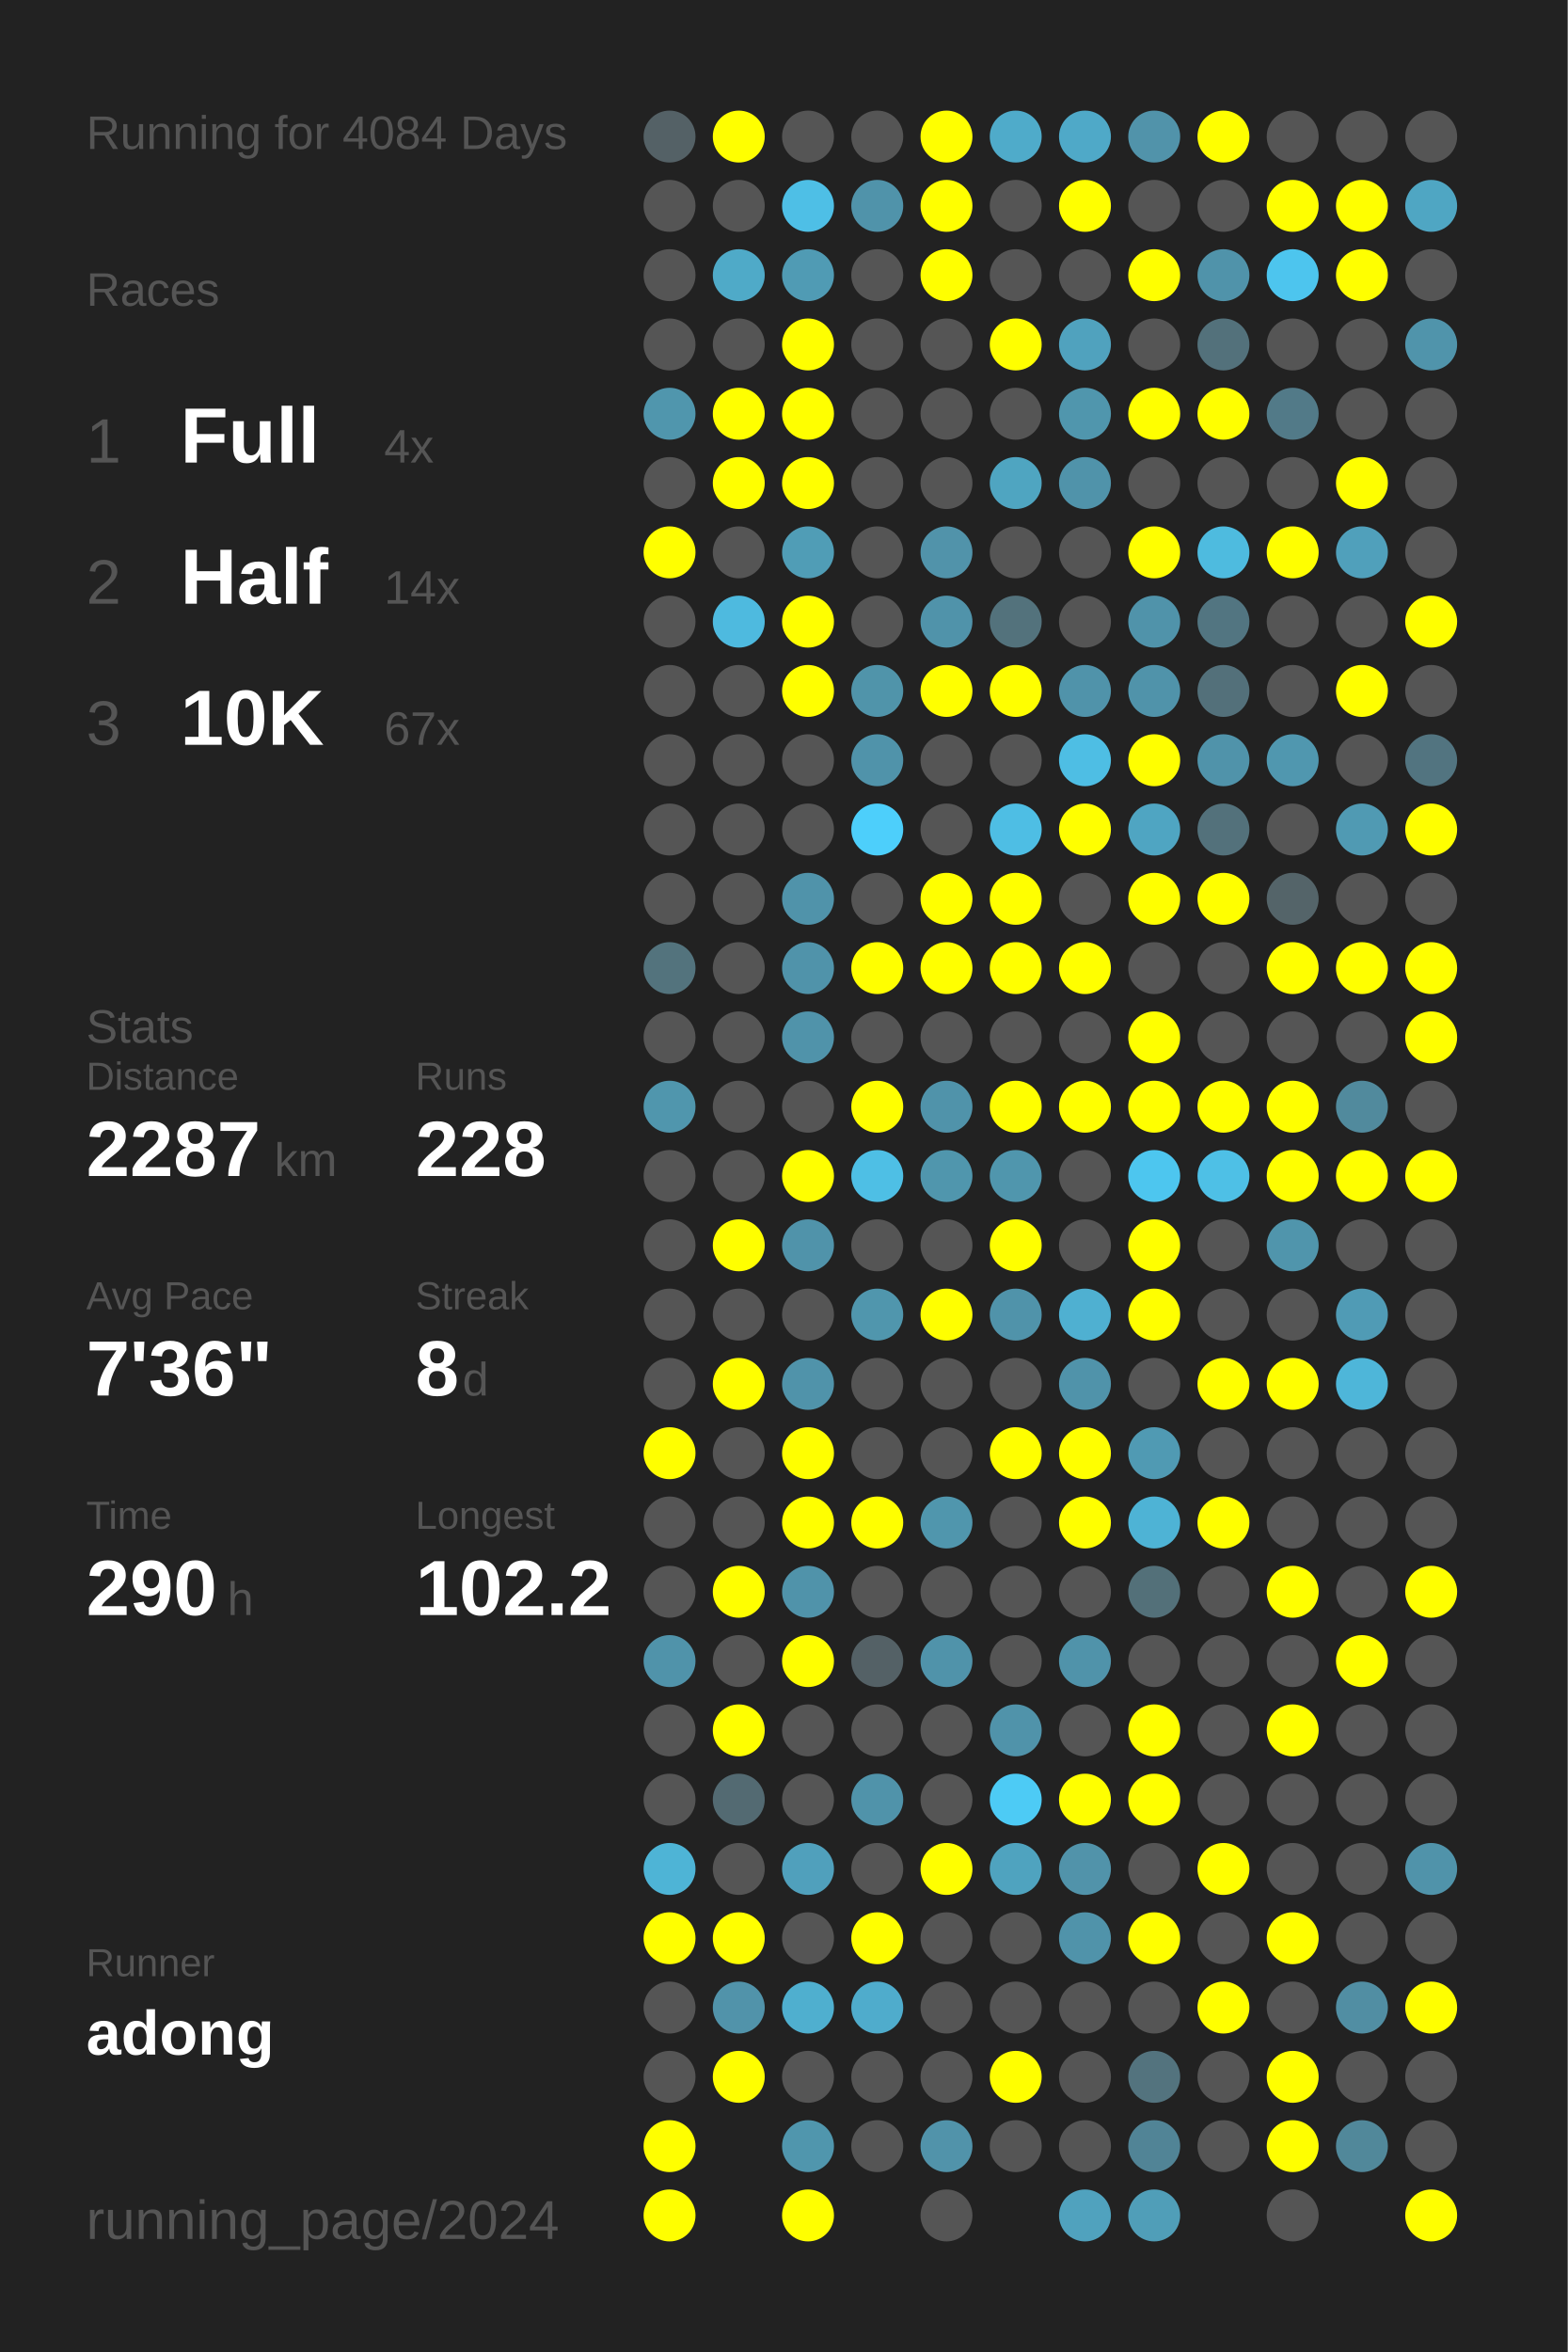
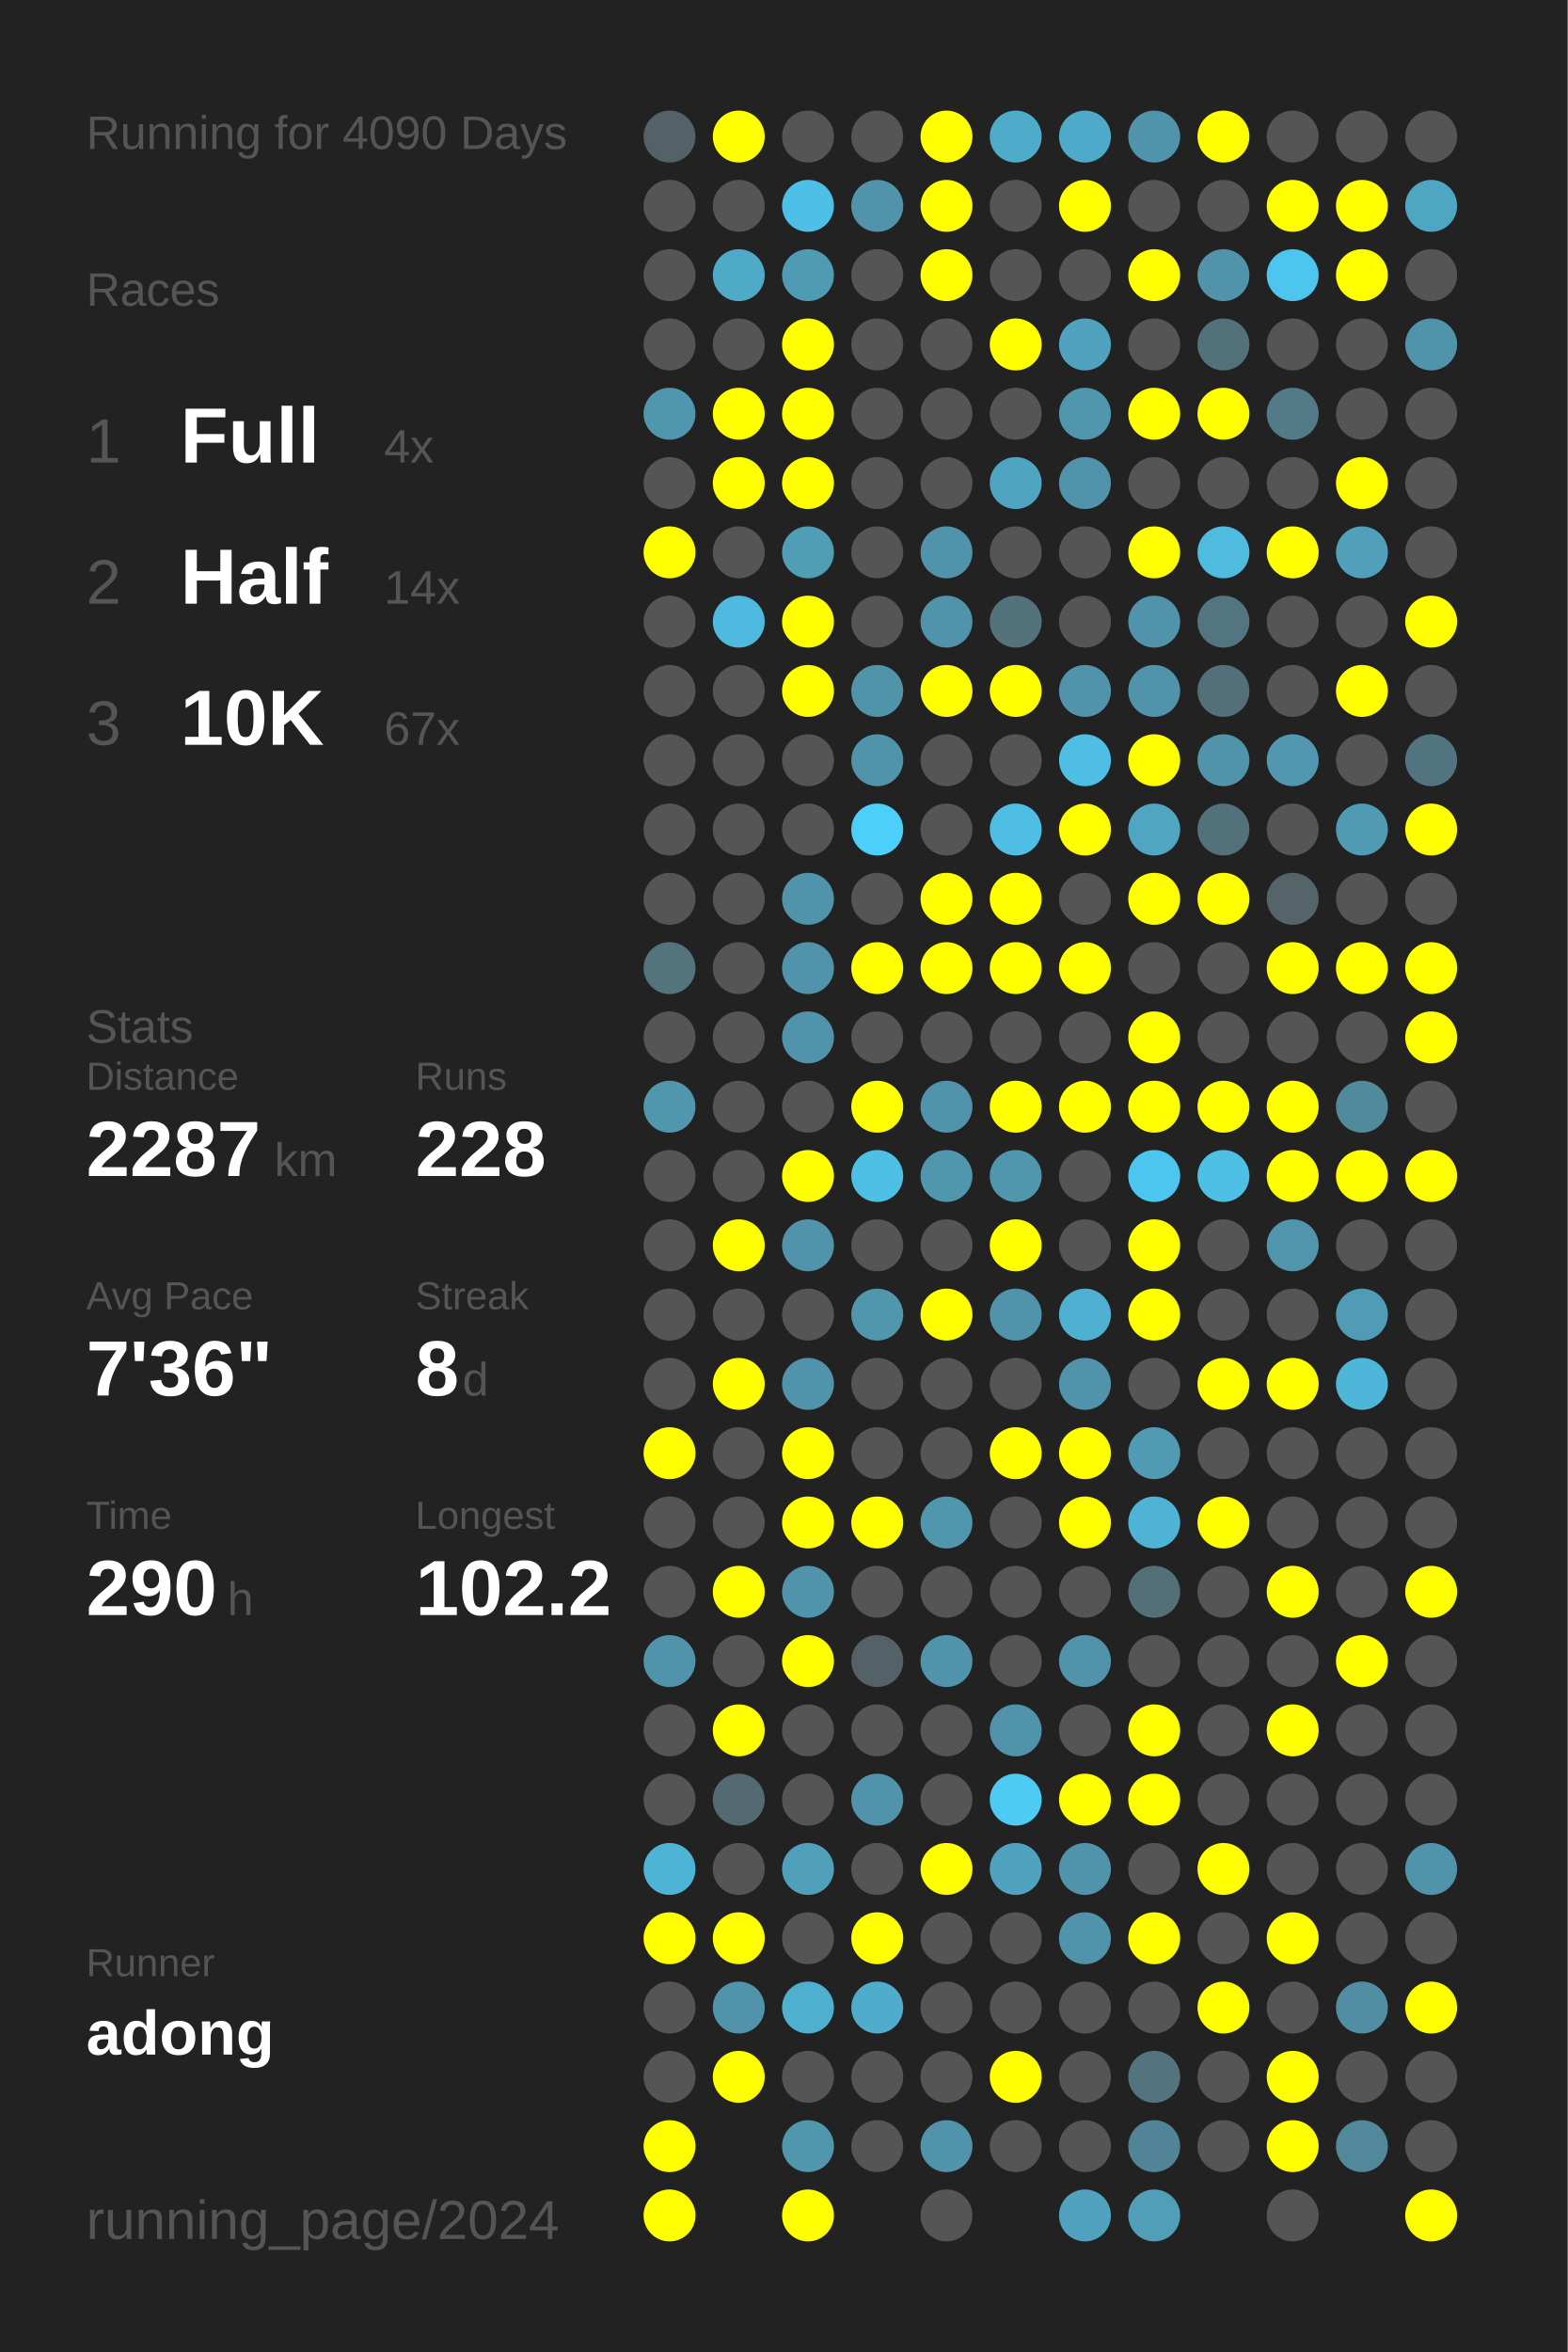
<svg xmlns="http://www.w3.org/2000/svg" baseProfile="full" height="300mm" version="1.1" viewBox="0,0,200,300" width="200mm">
  <defs />
  <rect fill="#222222" height="300" width="200" x="0" y="0" />
-   <text fill="#555555" style="font-size:6px; font-family:Arial;" x="11" y="19">Running for 4084 Days</text>
+   <text fill="#555555" style="font-size:6px; font-family:Arial;" x="11" y="19">Running for 4090 Days</text>
  <text fill="#555555" style="font-size:6px; font-family:Arial;" x="11" y="39">Races</text>
  <text fill="#555555" style="font-size:8px; font-family:Arial;" x="11" y="59">1</text>
  <text fill="#FFFFFF" style="font-size:10px; font-family:Arial; font-weight:bold;" x="23" y="59">Full</text>
  <text fill="#555555" style="font-size:6px; font-family:Arial;" x="49" y="59">4x</text>
  <text fill="#555555" style="font-size:8px; font-family:Arial;" x="11" y="77">2</text>
  <text fill="#FFFFFF" style="font-size:10px; font-family:Arial; font-weight:bold;" x="23" y="77">Half</text>
  <text fill="#555555" style="font-size:6px; font-family:Arial;" x="49" y="77">14x</text>
  <text fill="#555555" style="font-size:8px; font-family:Arial;" x="11" y="95">3</text>
  <text fill="#FFFFFF" style="font-size:10px; font-family:Arial; font-weight:bold;" x="23" y="95">10K</text>
  <text fill="#555555" style="font-size:6px; font-family:Arial;" x="49" y="95">67x</text>
  <text fill="#555555" style="font-size:6px; font-family:Arial;" x="11" y="133">Stats</text>
  <text fill="#555555" style="font-size:5px; font-family:Arial;" x="11" y="139">Distance</text>
  <text fill="#FFFFFF" style="font-size:10px; font-family:Arial; font-weight:bold;" x="11" y="150">2287</text>
  <text fill="#555555" style="font-size:6px; font-family:Arial;" x="35" y="150">km</text>
  <text fill="#555555" style="font-size:5px; font-family:Arial;" x="53" y="139">Runs</text>
  <text fill="#FFFFFF" style="font-size:10px; font-family:Arial; font-weight:bold;" x="53" y="150">228</text>
  <text fill="#555555" style="font-size:5px; font-family:Arial;" x="11" y="167">Avg Pace</text>
  <text fill="#FFFFFF" style="font-size:10px; font-family:Arial; font-weight:bold;" x="11" y="178">7'36"</text>
  <text fill="#555555" style="font-size:5px; font-family:Arial;" x="53" y="167">Streak</text>
  <text fill="#FFFFFF" style="font-size:10px; font-family:Arial; font-weight:bold;" x="53" y="178">8</text>
  <text fill="#555555" style="font-size:6px; font-family:Arial;" x="59" y="178">d</text>
  <text fill="#555555" style="font-size:5px; font-family:Arial;" x="11" y="195">Time</text>
  <text fill="#FFFFFF" style="font-size:10px; font-family:Arial; font-weight:bold;" x="11" y="206">290</text>
  <text fill="#555555" style="font-size:6px; font-family:Arial;" x="29" y="206">h</text>
  <text fill="#555555" style="font-size:5px; font-family:Arial;" x="53" y="195">Longest</text>
  <text fill="#FFFFFF" style="font-size:10px; font-family:Arial; font-weight:bold;" x="53" y="206">102.2</text>
  <text fill="#555555" style="font-size:5px; font-family:Arial;" x="11" y="252.065">Runner</text>
  <text fill="#FFFFFF" style="font-size:8px; font-family:Arial; font-weight:bold;" x="11" y="262.065">adong</text>
  <text fill="#555555" style="font-size:7px; font-family:Arial;" x="11" y="285.581">running_page/2024</text>
  <circle cx="85.417" cy="17.419" fill="#546166" r="3.312" />
  <circle cx="85.417" cy="26.258" fill="#555555" r="3.312" />
  <circle cx="85.417" cy="35.097" fill="#555555" r="3.312" />
  <circle cx="85.417" cy="43.935" fill="#555555" r="3.312" />
  <circle cx="85.417" cy="52.774" fill="#5096ad" r="3.312" />
  <circle cx="85.417" cy="61.613" fill="#555555" r="3.312" />
  <circle cx="85.417" cy="70.452" fill="#FFFF00" r="3.312" />
  <circle cx="85.417" cy="79.29" fill="#555555" r="3.312" />
  <circle cx="85.417" cy="88.129" fill="#555555" r="3.312" />
  <circle cx="85.417" cy="96.968" fill="#555555" r="3.312" />
  <circle cx="85.417" cy="105.806" fill="#555555" r="3.312" />
  <circle cx="85.417" cy="114.645" fill="#555555" r="3.312" />
  <circle cx="85.417" cy="123.484" fill="#53737d" r="3.312" />
  <circle cx="85.417" cy="132.323" fill="#555555" r="3.312" />
  <circle cx="85.417" cy="141.161" fill="#5096ad" r="3.312" />
  <circle cx="85.417" cy="150" fill="#555555" r="3.312" />
  <circle cx="85.417" cy="158.839" fill="#555555" r="3.312" />
  <circle cx="85.417" cy="167.677" fill="#555555" r="3.312" />
  <circle cx="85.417" cy="176.516" fill="#555555" r="3.312" />
  <circle cx="85.417" cy="185.355" fill="#FFFF00" r="3.312" />
  <circle cx="85.417" cy="194.194" fill="#555555" r="3.312" />
  <circle cx="85.417" cy="203.032" fill="#555555" r="3.312" />
  <circle cx="85.417" cy="211.871" fill="#5093aa" r="3.312" />
  <circle cx="85.417" cy="220.71" fill="#555555" r="3.312" />
  <circle cx="85.417" cy="229.548" fill="#555555" r="3.312" />
  <circle cx="85.417" cy="238.387" fill="#4eb4d6" r="3.312" />
  <circle cx="85.417" cy="247.226" fill="#FFFF00" r="3.312" />
  <circle cx="85.417" cy="256.065" fill="#555555" r="3.312" />
  <circle cx="85.417" cy="264.903" fill="#555555" r="3.312" />
  <circle cx="85.417" cy="273.742" fill="#FFFF00" r="3.312" />
  <circle cx="85.417" cy="282.581" fill="#FFFF00" r="3.312" />
  <circle cx="94.25" cy="17.419" fill="#FFFF00" r="3.312" />
  <circle cx="94.25" cy="26.258" fill="#555555" r="3.312" />
  <circle cx="94.25" cy="35.097" fill="#4faac8" r="3.312" />
  <circle cx="94.25" cy="43.935" fill="#555555" r="3.312" />
  <circle cx="94.25" cy="52.774" fill="#FFFF00" r="3.312" />
  <circle cx="94.25" cy="61.613" fill="#FFFF00" r="3.312" />
  <circle cx="94.25" cy="70.452" fill="#555555" r="3.312" />
  <circle cx="94.25" cy="79.29" fill="#4ebadf" r="3.312" />
  <circle cx="94.25" cy="88.129" fill="#555555" r="3.312" />
  <circle cx="94.25" cy="96.968" fill="#555555" r="3.312" />
  <circle cx="94.25" cy="105.806" fill="#555555" r="3.312" />
  <circle cx="94.25" cy="114.645" fill="#555555" r="3.312" />
  <circle cx="94.25" cy="123.484" fill="#555555" r="3.312" />
  <circle cx="94.25" cy="132.323" fill="#555555" r="3.312" />
  <circle cx="94.25" cy="141.161" fill="#555555" r="3.312" />
  <circle cx="94.25" cy="150" fill="#555555" r="3.312" />
  <circle cx="94.25" cy="158.839" fill="#FFFF00" r="3.312" />
  <circle cx="94.25" cy="167.677" fill="#555555" r="3.312" />
  <circle cx="94.25" cy="176.516" fill="#FFFF00" r="3.312" />
  <circle cx="94.25" cy="185.355" fill="#555555" r="3.312" />
  <circle cx="94.25" cy="194.194" fill="#555555" r="3.312" />
  <circle cx="94.25" cy="203.032" fill="#FFFF00" r="3.312" />
  <circle cx="94.25" cy="211.871" fill="#555555" r="3.312" />
  <circle cx="94.25" cy="220.71" fill="#FFFF00" r="3.312" />
  <circle cx="94.25" cy="229.548" fill="#536a72" r="3.312" />
  <circle cx="94.25" cy="238.387" fill="#555555" r="3.312" />
  <circle cx="94.25" cy="247.226" fill="#FFFF00" r="3.312" />
  <circle cx="94.25" cy="256.065" fill="#5193aa" r="3.312" />
  <circle cx="94.25" cy="264.903" fill="#FFFF00" r="3.312" />
  <circle cx="103.083" cy="17.419" fill="#555555" r="3.312" />
  <circle cx="103.083" cy="26.258" fill="#4ebfe6" r="3.312" />
  <circle cx="103.083" cy="35.097" fill="#509bb4" r="3.312" />
  <circle cx="103.083" cy="43.935" fill="#FFFF00" r="3.312" />
  <circle cx="103.083" cy="52.774" fill="#FFFF00" r="3.312" />
  <circle cx="103.083" cy="61.613" fill="#FFFF00" r="3.312" />
  <circle cx="103.083" cy="70.452" fill="#509db6" r="3.312" />
  <circle cx="103.083" cy="79.29" fill="#FFFF00" r="3.312" />
  <circle cx="103.083" cy="88.129" fill="#FFFF00" r="3.312" />
  <circle cx="103.083" cy="96.968" fill="#555555" r="3.312" />
  <circle cx="103.083" cy="105.806" fill="#555555" r="3.312" />
  <circle cx="103.083" cy="114.645" fill="#5093aa" r="3.312" />
  <circle cx="103.083" cy="123.484" fill="#5093aa" r="3.312" />
  <circle cx="103.083" cy="132.323" fill="#5093aa" r="3.312" />
  <circle cx="103.083" cy="141.161" fill="#555555" r="3.312" />
  <circle cx="103.083" cy="150" fill="#FFFF00" r="3.312" />
  <circle cx="103.083" cy="158.839" fill="#5093aa" r="3.312" />
  <circle cx="103.083" cy="167.677" fill="#555555" r="3.312" />
  <circle cx="103.083" cy="176.516" fill="#5093aa" r="3.312" />
  <circle cx="103.083" cy="185.355" fill="#FFFF00" r="3.312" />
  <circle cx="103.083" cy="194.194" fill="#FFFF00" r="3.312" />
  <circle cx="103.083" cy="203.032" fill="#5093aa" r="3.312" />
  <circle cx="103.083" cy="211.871" fill="#FFFF00" r="3.312" />
  <circle cx="103.083" cy="220.71" fill="#555555" r="3.312" />
  <circle cx="103.083" cy="229.548" fill="#555555" r="3.312" />
  <circle cx="103.083" cy="238.387" fill="#50a0bc" r="3.312" />
  <circle cx="103.083" cy="247.226" fill="#555555" r="3.312" />
  <circle cx="103.083" cy="256.065" fill="#4fafcf" r="3.312" />
  <circle cx="103.083" cy="264.903" fill="#555555" r="3.312" />
  <circle cx="103.083" cy="273.742" fill="#5096ad" r="3.312" />
  <circle cx="103.083" cy="282.581" fill="#FFFF00" r="3.312" />
  <circle cx="111.917" cy="17.419" fill="#555555" r="3.312" />
  <circle cx="111.917" cy="26.258" fill="#5093aa" r="3.312" />
  <circle cx="111.917" cy="35.097" fill="#555555" r="3.312" />
  <circle cx="111.917" cy="43.935" fill="#555555" r="3.312" />
  <circle cx="111.917" cy="52.774" fill="#555555" r="3.312" />
  <circle cx="111.917" cy="61.613" fill="#555555" r="3.312" />
  <circle cx="111.917" cy="70.452" fill="#555555" r="3.312" />
  <circle cx="111.917" cy="79.29" fill="#555555" r="3.312" />
  <circle cx="111.917" cy="88.129" fill="#5094aa" r="3.312" />
  <circle cx="111.917" cy="96.968" fill="#5093aa" r="3.312" />
  <circle cx="111.917" cy="105.806" fill="#4dcffb" r="3.312" />
  <circle cx="111.917" cy="114.645" fill="#555555" r="3.312" />
  <circle cx="111.917" cy="123.484" fill="#FFFF00" r="3.312" />
  <circle cx="111.917" cy="132.323" fill="#555555" r="3.312" />
  <circle cx="111.917" cy="141.161" fill="#FFFF00" r="3.312" />
  <circle cx="111.917" cy="150" fill="#4ebfe5" r="3.312" />
  <circle cx="111.917" cy="158.839" fill="#555555" r="3.312" />
  <circle cx="111.917" cy="167.677" fill="#5096ad" r="3.312" />
  <circle cx="111.917" cy="176.516" fill="#555555" r="3.312" />
  <circle cx="111.917" cy="185.355" fill="#555555" r="3.312" />
  <circle cx="111.917" cy="194.194" fill="#FFFF00" r="3.312" />
  <circle cx="111.917" cy="203.032" fill="#555555" r="3.312" />
  <circle cx="111.917" cy="211.871" fill="#546166" r="3.312" />
  <circle cx="111.917" cy="220.71" fill="#555555" r="3.312" />
  <circle cx="111.917" cy="229.548" fill="#5093aa" r="3.312" />
  <circle cx="111.917" cy="238.387" fill="#555555" r="3.312" />
  <circle cx="111.917" cy="247.226" fill="#FFFF00" r="3.312" />
  <circle cx="111.917" cy="256.065" fill="#4faccc" r="3.312" />
  <circle cx="111.917" cy="264.903" fill="#555555" r="3.312" />
  <circle cx="111.917" cy="273.742" fill="#555555" r="3.312" />
  <circle cx="120.75" cy="17.419" fill="#FFFF00" r="3.312" />
  <circle cx="120.75" cy="26.258" fill="#FFFF00" r="3.312" />
  <circle cx="120.75" cy="35.097" fill="#FFFF00" r="3.312" />
  <circle cx="120.75" cy="43.935" fill="#555555" r="3.312" />
  <circle cx="120.75" cy="52.774" fill="#555555" r="3.312" />
  <circle cx="120.75" cy="61.613" fill="#555555" r="3.312" />
  <circle cx="120.75" cy="70.452" fill="#5193aa" r="3.312" />
  <circle cx="120.75" cy="79.29" fill="#5093aa" r="3.312" />
  <circle cx="120.75" cy="88.129" fill="#FFFF00" r="3.312" />
  <circle cx="120.75" cy="96.968" fill="#555555" r="3.312" />
  <circle cx="120.75" cy="105.806" fill="#555555" r="3.312" />
  <circle cx="120.75" cy="114.645" fill="#FFFF00" r="3.312" />
  <circle cx="120.75" cy="123.484" fill="#FFFF00" r="3.312" />
  <circle cx="120.75" cy="132.323" fill="#555555" r="3.312" />
  <circle cx="120.75" cy="141.161" fill="#5093aa" r="3.312" />
  <circle cx="120.75" cy="150" fill="#5096ad" r="3.312" />
  <circle cx="120.75" cy="158.839" fill="#555555" r="3.312" />
  <circle cx="120.75" cy="167.677" fill="#FFFF00" r="3.312" />
  <circle cx="120.75" cy="176.516" fill="#555555" r="3.312" />
  <circle cx="120.75" cy="185.355" fill="#555555" r="3.312" />
  <circle cx="120.75" cy="194.194" fill="#5096ad" r="3.312" />
  <circle cx="120.75" cy="203.032" fill="#555555" r="3.312" />
  <circle cx="120.75" cy="211.871" fill="#5093aa" r="3.312" />
  <circle cx="120.75" cy="220.71" fill="#555555" r="3.312" />
  <circle cx="120.75" cy="229.548" fill="#555555" r="3.312" />
  <circle cx="120.75" cy="238.387" fill="#FFFF00" r="3.312" />
  <circle cx="120.75" cy="247.226" fill="#555555" r="3.312" />
  <circle cx="120.75" cy="256.065" fill="#555555" r="3.312" />
  <circle cx="120.75" cy="264.903" fill="#555555" r="3.312" />
  <circle cx="120.75" cy="273.742" fill="#5193aa" r="3.312" />
  <circle cx="120.75" cy="282.581" fill="#555555" r="3.312" />
  <circle cx="129.583" cy="17.419" fill="#4fabca" r="3.312" />
  <circle cx="129.583" cy="26.258" fill="#555555" r="3.312" />
  <circle cx="129.583" cy="35.097" fill="#555555" r="3.312" />
  <circle cx="129.583" cy="43.935" fill="#FFFF00" r="3.312" />
  <circle cx="129.583" cy="52.774" fill="#555555" r="3.312" />
  <circle cx="129.583" cy="61.613" fill="#4fa5c1" r="3.312" />
  <circle cx="129.583" cy="70.452" fill="#555555" r="3.312" />
  <circle cx="129.583" cy="79.29" fill="#53727c" r="3.312" />
  <circle cx="129.583" cy="88.129" fill="#FFFF00" r="3.312" />
  <circle cx="129.583" cy="96.968" fill="#555555" r="3.312" />
  <circle cx="129.583" cy="105.806" fill="#4ebee4" r="3.312" />
  <circle cx="129.583" cy="114.645" fill="#FFFF00" r="3.312" />
  <circle cx="129.583" cy="123.484" fill="#FFFF00" r="3.312" />
  <circle cx="129.583" cy="132.323" fill="#555555" r="3.312" />
  <circle cx="129.583" cy="141.161" fill="#FFFF00" r="3.312" />
  <circle cx="129.583" cy="150" fill="#5096ad" r="3.312" />
  <circle cx="129.583" cy="158.839" fill="#FFFF00" r="3.312" />
  <circle cx="129.583" cy="167.677" fill="#5093aa" r="3.312" />
  <circle cx="129.583" cy="176.516" fill="#555555" r="3.312" />
  <circle cx="129.583" cy="185.355" fill="#FFFF00" r="3.312" />
  <circle cx="129.583" cy="194.194" fill="#555555" r="3.312" />
  <circle cx="129.583" cy="203.032" fill="#555555" r="3.312" />
  <circle cx="129.583" cy="211.871" fill="#555555" r="3.312" />
  <circle cx="129.583" cy="220.71" fill="#5093aa" r="3.312" />
  <circle cx="129.583" cy="229.548" fill="#4dcbf5" r="3.312" />
  <circle cx="129.583" cy="238.387" fill="#4fa3bf" r="3.312" />
  <circle cx="129.583" cy="247.226" fill="#555555" r="3.312" />
  <circle cx="129.583" cy="256.065" fill="#555555" r="3.312" />
  <circle cx="129.583" cy="264.903" fill="#FFFF00" r="3.312" />
  <circle cx="129.583" cy="273.742" fill="#555555" r="3.312" />
  <circle cx="138.417" cy="17.419" fill="#4fa9c8" r="3.312" />
  <circle cx="138.417" cy="26.258" fill="#FFFF00" r="3.312" />
  <circle cx="138.417" cy="35.097" fill="#555555" r="3.312" />
  <circle cx="138.417" cy="43.935" fill="#50a2be" r="3.312" />
  <circle cx="138.417" cy="52.774" fill="#5096ad" r="3.312" />
  <circle cx="138.417" cy="61.613" fill="#5093aa" r="3.312" />
  <circle cx="138.417" cy="70.452" fill="#555555" r="3.312" />
  <circle cx="138.417" cy="79.29" fill="#555555" r="3.312" />
  <circle cx="138.417" cy="88.129" fill="#5093aa" r="3.312" />
  <circle cx="138.417" cy="96.968" fill="#4ebee4" r="3.312" />
  <circle cx="138.417" cy="105.806" fill="#FFFF00" r="3.312" />
  <circle cx="138.417" cy="114.645" fill="#555555" r="3.312" />
  <circle cx="138.417" cy="123.484" fill="#FFFF00" r="3.312" />
  <circle cx="138.417" cy="132.323" fill="#555555" r="3.312" />
  <circle cx="138.417" cy="141.161" fill="#FFFF00" r="3.312" />
  <circle cx="138.417" cy="150" fill="#555555" r="3.312" />
  <circle cx="138.417" cy="158.839" fill="#555555" r="3.312" />
  <circle cx="138.417" cy="167.677" fill="#4fb0d1" r="3.312" />
  <circle cx="138.417" cy="176.516" fill="#5093aa" r="3.312" />
  <circle cx="138.417" cy="185.355" fill="#FFFF00" r="3.312" />
  <circle cx="138.417" cy="194.194" fill="#FFFF00" r="3.312" />
  <circle cx="138.417" cy="203.032" fill="#555555" r="3.312" />
  <circle cx="138.417" cy="211.871" fill="#5093aa" r="3.312" />
  <circle cx="138.417" cy="220.71" fill="#555555" r="3.312" />
  <circle cx="138.417" cy="229.548" fill="#FFFF00" r="3.312" />
  <circle cx="138.417" cy="238.387" fill="#5193aa" r="3.312" />
  <circle cx="138.417" cy="247.226" fill="#5093aa" r="3.312" />
  <circle cx="138.417" cy="256.065" fill="#555555" r="3.312" />
  <circle cx="138.417" cy="264.903" fill="#555555" r="3.312" />
  <circle cx="138.417" cy="273.742" fill="#555555" r="3.312" />
  <circle cx="138.417" cy="282.581" fill="#50a2be" r="3.312" />
  <circle cx="147.25" cy="17.419" fill="#5193aa" r="3.312" />
  <circle cx="147.25" cy="26.258" fill="#555555" r="3.312" />
  <circle cx="147.25" cy="35.097" fill="#FFFF00" r="3.312" />
  <circle cx="147.25" cy="43.935" fill="#555555" r="3.312" />
  <circle cx="147.25" cy="52.774" fill="#FFFF00" r="3.312" />
  <circle cx="147.25" cy="61.613" fill="#555555" r="3.312" />
  <circle cx="147.25" cy="70.452" fill="#FFFF00" r="3.312" />
  <circle cx="147.25" cy="79.29" fill="#5093aa" r="3.312" />
  <circle cx="147.25" cy="88.129" fill="#5093aa" r="3.312" />
  <circle cx="147.25" cy="96.968" fill="#FFFF00" r="3.312" />
  <circle cx="147.25" cy="105.806" fill="#4fa5c2" r="3.312" />
  <circle cx="147.25" cy="114.645" fill="#FFFF00" r="3.312" />
  <circle cx="147.25" cy="123.484" fill="#555555" r="3.312" />
  <circle cx="147.25" cy="132.323" fill="#FFFF00" r="3.312" />
  <circle cx="147.25" cy="141.161" fill="#FFFF00" r="3.312" />
  <circle cx="147.25" cy="150" fill="#4dc6ef" r="3.312" />
  <circle cx="147.25" cy="158.839" fill="#FFFF00" r="3.312" />
  <circle cx="147.25" cy="167.677" fill="#FFFF00" r="3.312" />
  <circle cx="147.25" cy="176.516" fill="#555555" r="3.312" />
  <circle cx="147.25" cy="185.355" fill="#509ab3" r="3.312" />
  <circle cx="147.25" cy="194.194" fill="#4eb3d5" r="3.312" />
  <circle cx="147.25" cy="203.032" fill="#537079" r="3.312" />
  <circle cx="147.25" cy="211.871" fill="#555555" r="3.312" />
  <circle cx="147.25" cy="220.71" fill="#FFFF00" r="3.312" />
  <circle cx="147.25" cy="229.548" fill="#FFFF00" r="3.312" />
  <circle cx="147.25" cy="238.387" fill="#555555" r="3.312" />
  <circle cx="147.25" cy="247.226" fill="#FFFF00" r="3.312" />
  <circle cx="147.25" cy="256.065" fill="#555555" r="3.312" />
  <circle cx="147.25" cy="264.903" fill="#53737e" r="3.312" />
  <circle cx="147.25" cy="273.742" fill="#518496" r="3.312" />
  <circle cx="147.25" cy="282.581" fill="#509eb8" r="3.312" />
  <circle cx="156.083" cy="17.419" fill="#FFFF00" r="3.312" />
  <circle cx="156.083" cy="26.258" fill="#555555" r="3.312" />
  <circle cx="156.083" cy="35.097" fill="#5093aa" r="3.312" />
  <circle cx="156.083" cy="43.935" fill="#53717b" r="3.312" />
  <circle cx="156.083" cy="52.774" fill="#FFFF00" r="3.312" />
  <circle cx="156.083" cy="61.613" fill="#555555" r="3.312" />
  <circle cx="156.083" cy="70.452" fill="#4ebbdf" r="3.312" />
  <circle cx="156.083" cy="79.29" fill="#527581" r="3.312" />
  <circle cx="156.083" cy="88.129" fill="#53707a" r="3.312" />
  <circle cx="156.083" cy="96.968" fill="#5093aa" r="3.312" />
  <circle cx="156.083" cy="105.806" fill="#53717b" r="3.312" />
  <circle cx="156.083" cy="114.645" fill="#FFFF00" r="3.312" />
  <circle cx="156.083" cy="123.484" fill="#555555" r="3.312" />
  <circle cx="156.083" cy="132.323" fill="#555555" r="3.312" />
  <circle cx="156.083" cy="141.161" fill="#FFFF00" r="3.312" />
  <circle cx="156.083" cy="150" fill="#4ec0e6" r="3.312" />
  <circle cx="156.083" cy="158.839" fill="#555555" r="3.312" />
  <circle cx="156.083" cy="167.677" fill="#555555" r="3.312" />
  <circle cx="156.083" cy="176.516" fill="#FFFF00" r="3.312" />
  <circle cx="156.083" cy="185.355" fill="#555555" r="3.312" />
  <circle cx="156.083" cy="194.194" fill="#FFFF00" r="3.312" />
  <circle cx="156.083" cy="203.032" fill="#555555" r="3.312" />
  <circle cx="156.083" cy="211.871" fill="#555555" r="3.312" />
  <circle cx="156.083" cy="220.71" fill="#555555" r="3.312" />
  <circle cx="156.083" cy="229.548" fill="#555555" r="3.312" />
  <circle cx="156.083" cy="238.387" fill="#FFFF00" r="3.312" />
  <circle cx="156.083" cy="247.226" fill="#555555" r="3.312" />
  <circle cx="156.083" cy="256.065" fill="#FFFF00" r="3.312" />
  <circle cx="156.083" cy="264.903" fill="#555555" r="3.312" />
  <circle cx="156.083" cy="273.742" fill="#555555" r="3.312" />
  <circle cx="164.917" cy="17.419" fill="#555555" r="3.312" />
  <circle cx="164.917" cy="26.258" fill="#FFFF00" r="3.312" />
  <circle cx="164.917" cy="35.097" fill="#4dc5ee" r="3.312" />
  <circle cx="164.917" cy="43.935" fill="#555555" r="3.312" />
  <circle cx="164.917" cy="52.774" fill="#527a88" r="3.312" />
  <circle cx="164.917" cy="61.613" fill="#555555" r="3.312" />
  <circle cx="164.917" cy="70.452" fill="#FFFF00" r="3.312" />
  <circle cx="164.917" cy="79.29" fill="#555555" r="3.312" />
  <circle cx="164.917" cy="88.129" fill="#555555" r="3.312" />
  <circle cx="164.917" cy="96.968" fill="#5097af" r="3.312" />
  <circle cx="164.917" cy="105.806" fill="#555555" r="3.312" />
  <circle cx="164.917" cy="114.645" fill="#546469" r="3.312" />
  <circle cx="164.917" cy="123.484" fill="#FFFF00" r="3.312" />
  <circle cx="164.917" cy="132.323" fill="#555555" r="3.312" />
  <circle cx="164.917" cy="141.161" fill="#FFFF00" r="3.312" />
  <circle cx="164.917" cy="150" fill="#FFFF00" r="3.312" />
  <circle cx="164.917" cy="158.839" fill="#5095ac" r="3.312" />
  <circle cx="164.917" cy="167.677" fill="#555555" r="3.312" />
  <circle cx="164.917" cy="176.516" fill="#FFFF00" r="3.312" />
  <circle cx="164.917" cy="185.355" fill="#555555" r="3.312" />
  <circle cx="164.917" cy="194.194" fill="#555555" r="3.312" />
  <circle cx="164.917" cy="203.032" fill="#FFFF00" r="3.312" />
  <circle cx="164.917" cy="211.871" fill="#555555" r="3.312" />
  <circle cx="164.917" cy="220.71" fill="#FFFF00" r="3.312" />
  <circle cx="164.917" cy="229.548" fill="#555555" r="3.312" />
  <circle cx="164.917" cy="238.387" fill="#555555" r="3.312" />
  <circle cx="164.917" cy="247.226" fill="#FFFF00" r="3.312" />
  <circle cx="164.917" cy="256.065" fill="#555555" r="3.312" />
  <circle cx="164.917" cy="264.903" fill="#FFFF00" r="3.312" />
  <circle cx="164.917" cy="273.742" fill="#FFFF00" r="3.312" />
  <circle cx="164.917" cy="282.581" fill="#555555" r="3.312" />
  <circle cx="173.75" cy="17.419" fill="#555555" r="3.312" />
  <circle cx="173.75" cy="26.258" fill="#FFFF00" r="3.312" />
  <circle cx="173.75" cy="35.097" fill="#FFFF00" r="3.312" />
  <circle cx="173.75" cy="43.935" fill="#555555" r="3.312" />
  <circle cx="173.75" cy="52.774" fill="#555555" r="3.312" />
  <circle cx="173.75" cy="61.613" fill="#FFFF00" r="3.312" />
  <circle cx="173.75" cy="70.452" fill="#50a0bb" r="3.312" />
  <circle cx="173.75" cy="79.29" fill="#555555" r="3.312" />
  <circle cx="173.75" cy="88.129" fill="#FFFF00" r="3.312" />
  <circle cx="173.75" cy="96.968" fill="#555555" r="3.312" />
  <circle cx="173.75" cy="105.806" fill="#509ab3" r="3.312" />
  <circle cx="173.75" cy="114.645" fill="#555555" r="3.312" />
  <circle cx="173.75" cy="123.484" fill="#FFFF00" r="3.312" />
  <circle cx="173.75" cy="132.323" fill="#555555" r="3.312" />
  <circle cx="173.75" cy="141.161" fill="#518a9d" r="3.312" />
  <circle cx="173.75" cy="150" fill="#FFFF00" r="3.312" />
  <circle cx="173.75" cy="158.839" fill="#555555" r="3.312" />
  <circle cx="173.75" cy="167.677" fill="#509bb5" r="3.312" />
  <circle cx="173.75" cy="176.516" fill="#4eb6d9" r="3.312" />
  <circle cx="173.75" cy="185.355" fill="#555555" r="3.312" />
  <circle cx="173.75" cy="194.194" fill="#555555" r="3.312" />
  <circle cx="173.75" cy="203.032" fill="#555555" r="3.312" />
  <circle cx="173.75" cy="211.871" fill="#FFFF00" r="3.312" />
  <circle cx="173.75" cy="220.71" fill="#555555" r="3.312" />
  <circle cx="173.75" cy="229.548" fill="#555555" r="3.312" />
  <circle cx="173.75" cy="238.387" fill="#555555" r="3.312" />
  <circle cx="173.75" cy="247.226" fill="#555555" r="3.312" />
  <circle cx="173.75" cy="256.065" fill="#518ea3" r="3.312" />
  <circle cx="173.75" cy="264.903" fill="#555555" r="3.312" />
  <circle cx="173.75" cy="273.742" fill="#51889a" r="3.312" />
  <circle cx="182.583" cy="17.419" fill="#555555" r="3.312" />
  <circle cx="182.583" cy="26.258" fill="#4fa6c3" r="3.312" />
  <circle cx="182.583" cy="35.097" fill="#555555" r="3.312" />
  <circle cx="182.583" cy="43.935" fill="#5094ab" r="3.312" />
  <circle cx="182.583" cy="52.774" fill="#555555" r="3.312" />
  <circle cx="182.583" cy="61.613" fill="#555555" r="3.312" />
  <circle cx="182.583" cy="70.452" fill="#555555" r="3.312" />
  <circle cx="182.583" cy="79.29" fill="#FFFF00" r="3.312" />
  <circle cx="182.583" cy="88.129" fill="#555555" r="3.312" />
  <circle cx="182.583" cy="96.968" fill="#527480" r="3.312" />
  <circle cx="182.583" cy="105.806" fill="#FFFF00" r="3.312" />
  <circle cx="182.583" cy="114.645" fill="#555555" r="3.312" />
  <circle cx="182.583" cy="123.484" fill="#FFFF00" r="3.312" />
  <circle cx="182.583" cy="132.323" fill="#FFFF00" r="3.312" />
  <circle cx="182.583" cy="141.161" fill="#555555" r="3.312" />
  <circle cx="182.583" cy="150" fill="#FFFF00" r="3.312" />
  <circle cx="182.583" cy="158.839" fill="#555555" r="3.312" />
  <circle cx="182.583" cy="167.677" fill="#555555" r="3.312" />
  <circle cx="182.583" cy="176.516" fill="#555555" r="3.312" />
  <circle cx="182.583" cy="185.355" fill="#555555" r="3.312" />
  <circle cx="182.583" cy="194.194" fill="#555555" r="3.312" />
  <circle cx="182.583" cy="203.032" fill="#FFFF00" r="3.312" />
  <circle cx="182.583" cy="211.871" fill="#555555" r="3.312" />
  <circle cx="182.583" cy="220.71" fill="#555555" r="3.312" />
  <circle cx="182.583" cy="229.548" fill="#555555" r="3.312" />
  <circle cx="182.583" cy="238.387" fill="#5093aa" r="3.312" />
  <circle cx="182.583" cy="247.226" fill="#555555" r="3.312" />
  <circle cx="182.583" cy="256.065" fill="#FFFF00" r="3.312" />
  <circle cx="182.583" cy="264.903" fill="#555555" r="3.312" />
  <circle cx="182.583" cy="273.742" fill="#555555" r="3.312" />
  <circle cx="182.583" cy="282.581" fill="#FFFF00" r="3.312" />
</svg>
